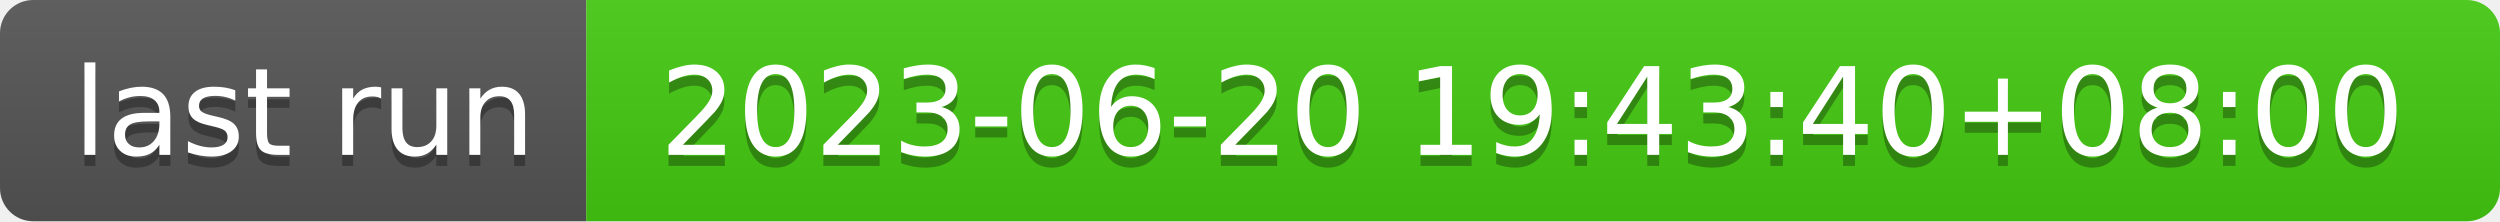
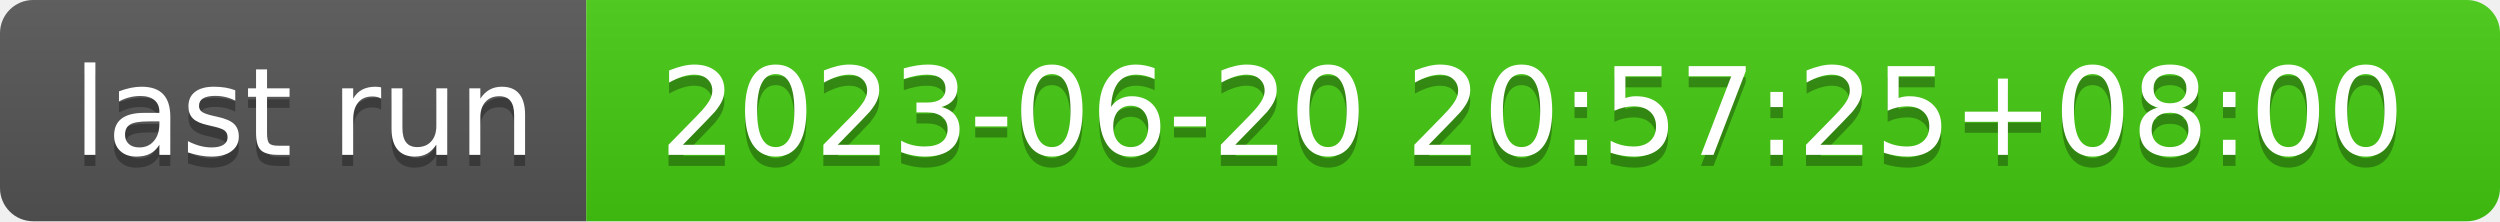
- <svg xmlns="http://www.w3.org/2000/svg" width="226" height="20" role="img" aria-label="last run: 2023-06-20 19:43:40+08:00">
+ <svg xmlns="http://www.w3.org/2000/svg" width="226" height="20" role="img" aria-label="last run: 2023-06-20 20:57:25+08:00">
  <linearGradient id="s" x2="0" y2="100%">
    <stop offset="0" stop-color="#bbb" stop-opacity=".1" />
    <stop offset="1" stop-opacity=".1" />
  </linearGradient>
  <clipPath id="r">
    <rect width="226" height="20" rx="3" fill="#fff" />
  </clipPath>
  <g clip-path="url(#r)">
    <rect width="53" height="20" fill="#555" />
    <rect x="53" width="173" height="20" fill="#4c1" />
    <rect width="226" height="20" fill="url(#s)" />
  </g>
  <g fill="#fff" text-anchor="middle" font-family="Verdana,Geneva,DejaVu Sans,sans-serif" text-rendering="geometricPrecision" font-size="110">
    <text aria-hidden="true" x="275" y="150" fill="#010101" fill-opacity=".3" transform="scale(.1)" textLength="430">last run</text>
    <text x="275" y="140" transform="scale(.1)" fill="#fff" textLength="430">last run</text>
-     <text aria-hidden="true" x="1385" y="150" fill="#010101" fill-opacity=".3" transform="scale(.1)" textLength="1630">2023-06-20 19:43:40+08:00</text>
-     <text x="1385" y="140" transform="scale(.1)" fill="#fff" textLength="1630">2023-06-20 19:43:40+08:00</text>
+     <text aria-hidden="true" x="1385" y="150" fill="#010101" fill-opacity=".3" transform="scale(.1)" textLength="1630">2023-06-20 20:57:25+08:00</text>
+     <text x="1385" y="140" transform="scale(.1)" fill="#fff" textLength="1630">2023-06-20 20:57:25+08:00</text>
  </g>
</svg>
